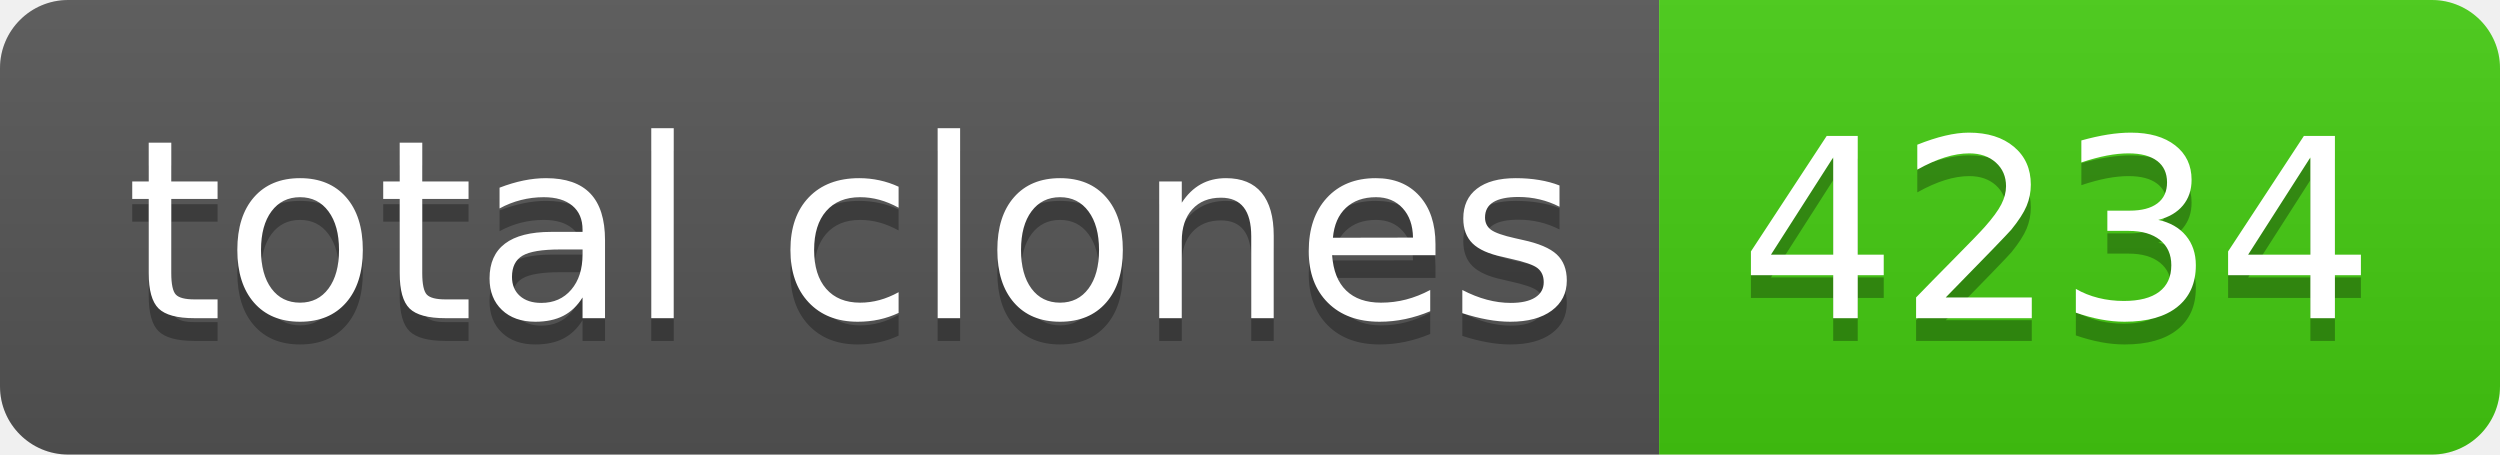
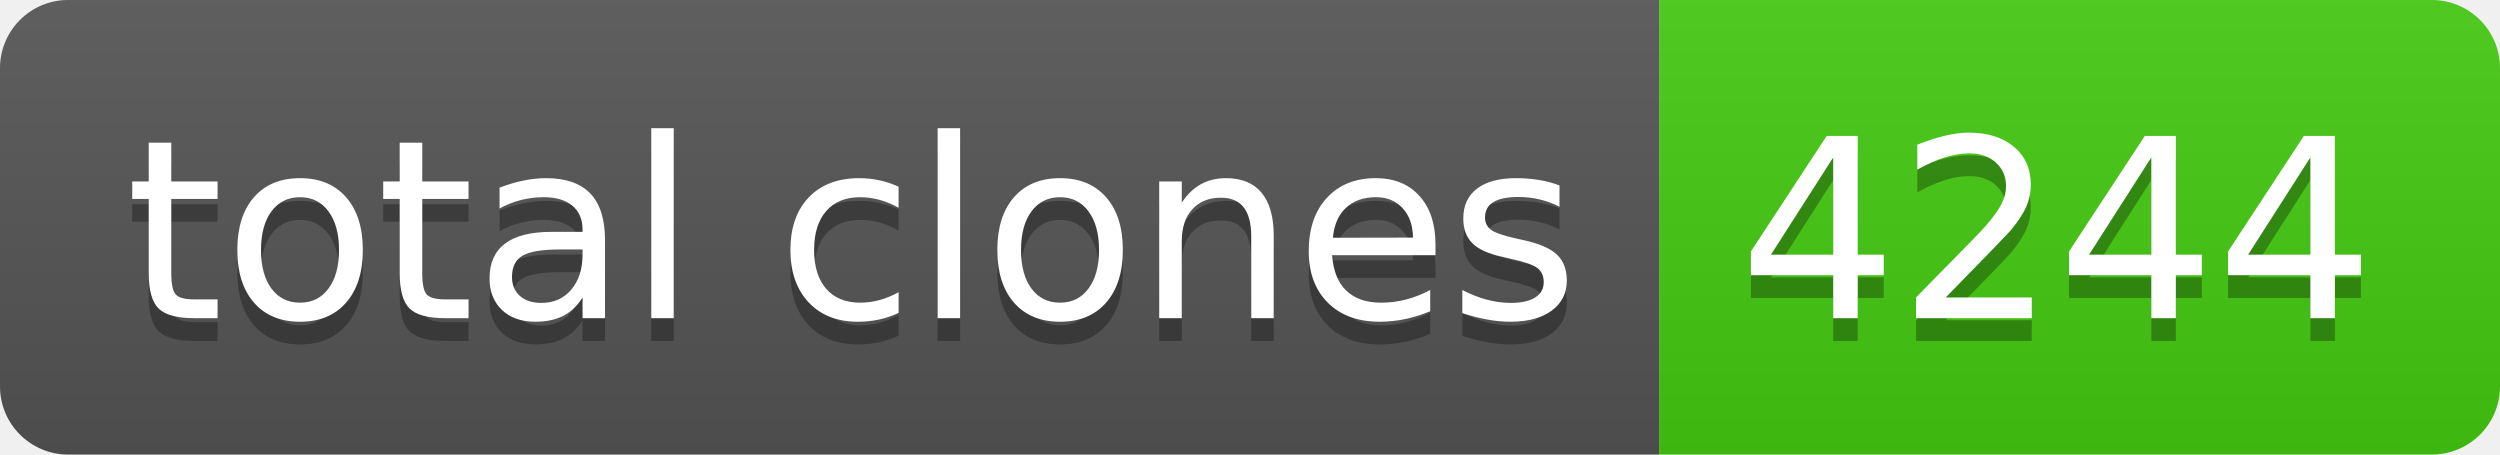
- <svg xmlns="http://www.w3.org/2000/svg" width="110" height="20" role="img" aria-label="total clones: 4234">
+ <svg xmlns="http://www.w3.org/2000/svg" width="110" height="20" role="img" aria-label="total clones: 4244">
  <linearGradient id="s" x2="0" y2="100%">
    <stop offset="0" stop-color="#bbb" stop-opacity=".1" />
    <stop offset="1" stop-opacity=".1" />
  </linearGradient>
  <clipPath id="r">
    <rect width="110" height="20" rx="3" fill="#fff" />
  </clipPath>
  <g clip-path="url(#r)">
    <rect width="73" height="20" fill="#555" />
    <rect x="73" width="37" height="20" fill="#4c1" />
    <rect width="110" height="20" fill="url(#s)" />
  </g>
  <g fill="#fff" text-anchor="middle" font-family="Verdana,Geneva,DejaVu Sans,sans-serif" text-rendering="geometricPrecision" font-size="110">
    <text aria-hidden="true" x="375" y="150" fill="#010101" fill-opacity=".3" transform="scale(.1)" textLength="630">total clones</text>
    <text x="375" y="140" transform="scale(.1)" fill="#fff" textLength="630">total clones</text>
-     <text aria-hidden="true" x="905" y="150" fill="#010101" fill-opacity=".3" transform="scale(.1)" textLength="270">4234</text>
-     <text x="905" y="140" transform="scale(.1)" fill="#fff" textLength="270">4234</text>
+     <text aria-hidden="true" x="905" y="150" fill="#010101" fill-opacity=".3" transform="scale(.1)" textLength="270">4244</text>
+     <text x="905" y="140" transform="scale(.1)" fill="#fff" textLength="270">4244</text>
  </g>
</svg>
